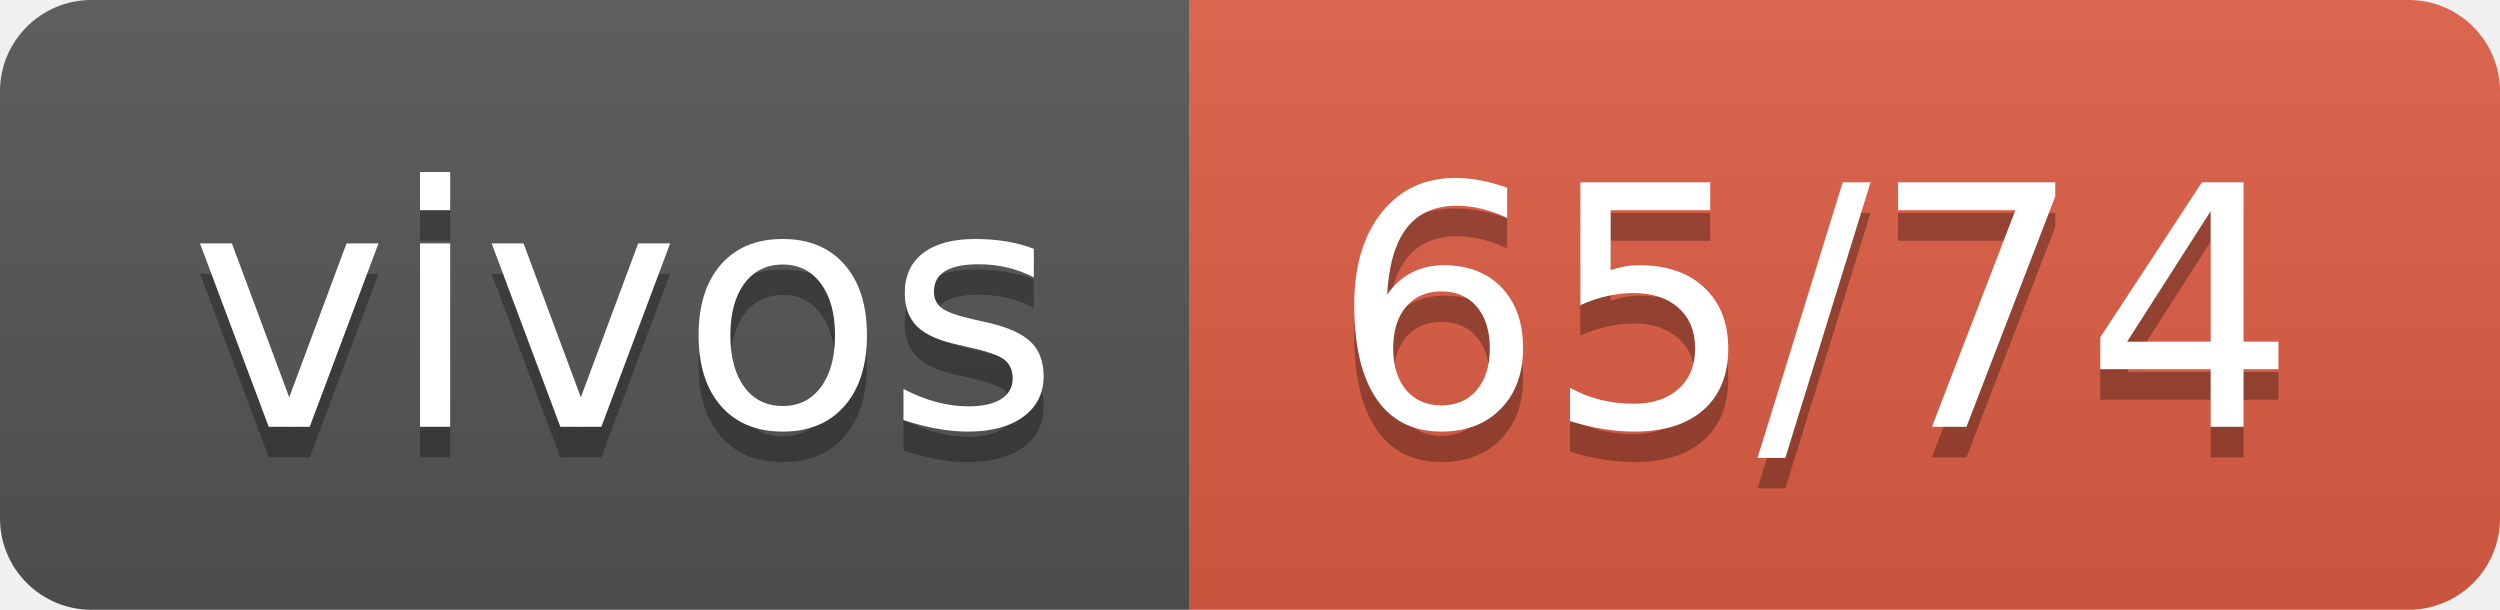
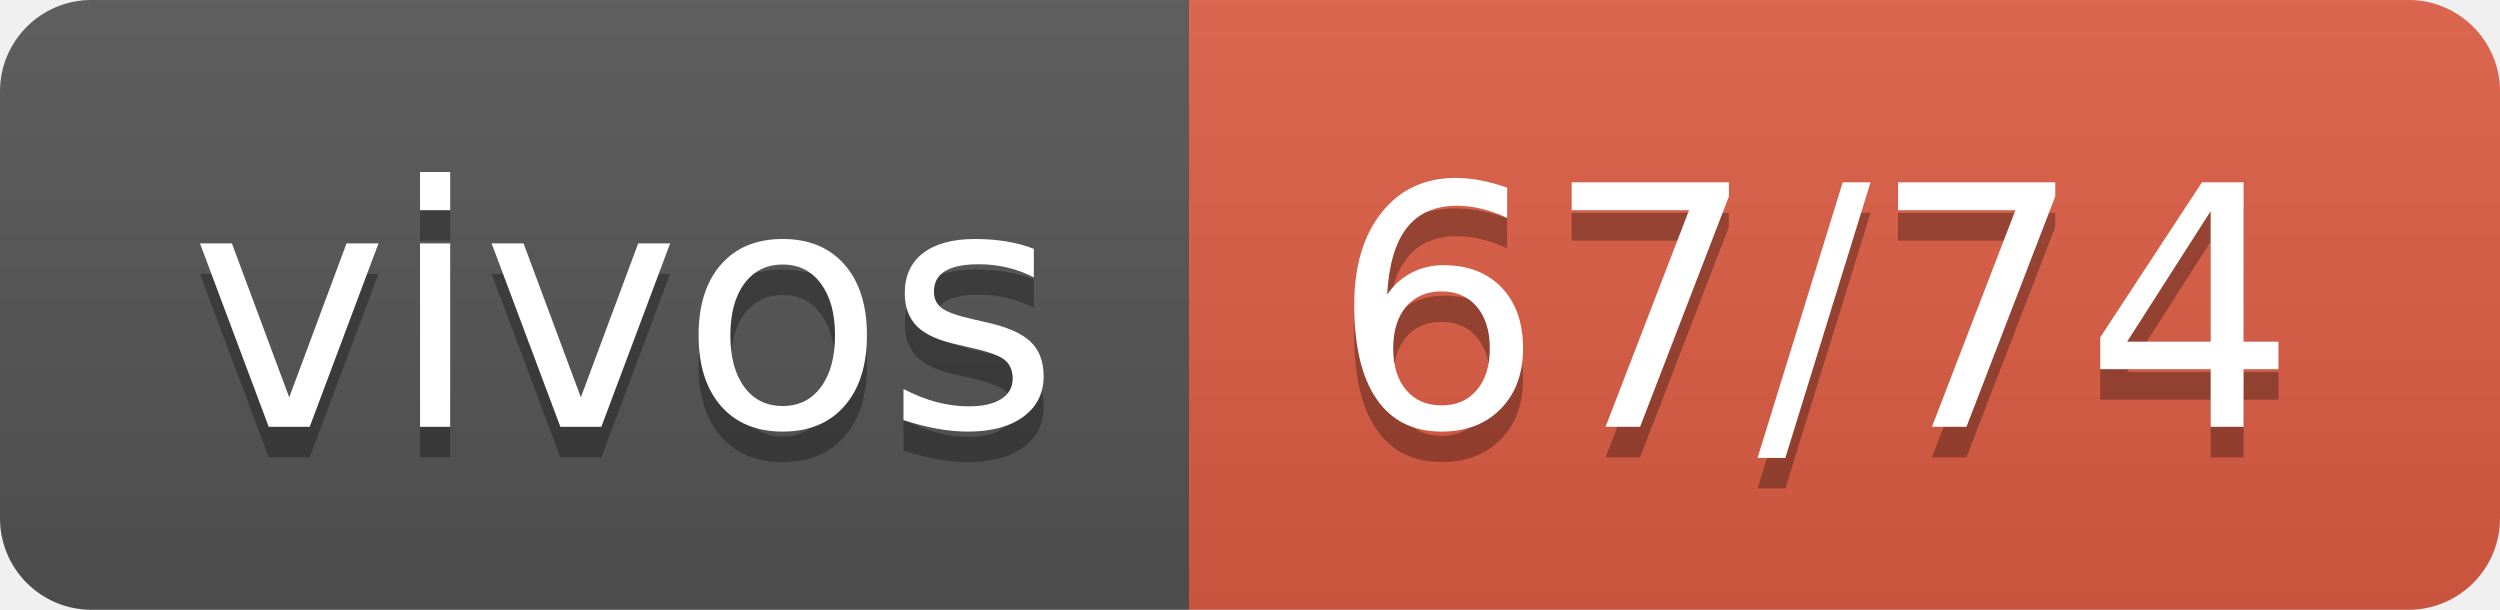
- <svg xmlns="http://www.w3.org/2000/svg" width="82" height="20" role="img" aria-label="vivos: 65/74">
+ <svg xmlns="http://www.w3.org/2000/svg" width="82" height="20" role="img" aria-label="vivos: 67/74">
  <linearGradient id="s" x2="0" y2="100%">
    <stop offset="0" stop-color="#bbb" stop-opacity=".1" />
    <stop offset="1" stop-opacity=".1" />
  </linearGradient>
  <clipPath id="r">
    <rect width="82" height="20" rx="3" fill="#fff" />
  </clipPath>
  <g clip-path="url(#r)">
    <rect width="39" height="20" fill="#555" />
    <rect x="39" width="43" height="20" fill="#e05d44" />
    <rect width="82" height="20" fill="url(#s)" />
  </g>
  <g fill="#fff" text-anchor="middle" font-family="Verdana,Geneva,DejaVu Sans,sans-serif" text-rendering="geometricPrecision" font-size="110">
    <text aria-hidden="true" x="205" y="150" fill="#010101" fill-opacity=".3" transform="scale(.1)" textLength="290">vivos</text>
    <text x="205" y="140" transform="scale(.1)" fill="#fff" textLength="290">vivos</text>
-     <text aria-hidden="true" x="595" y="150" fill="#010101" fill-opacity=".3" transform="scale(.1)" textLength="330">65/74</text>
-     <text x="595" y="140" transform="scale(.1)" fill="#fff" textLength="330">65/74</text>
+     <text aria-hidden="true" x="595" y="150" fill="#010101" fill-opacity=".3" transform="scale(.1)" textLength="330">67/74</text>
+     <text x="595" y="140" transform="scale(.1)" fill="#fff" textLength="330">67/74</text>
  </g>
</svg>
